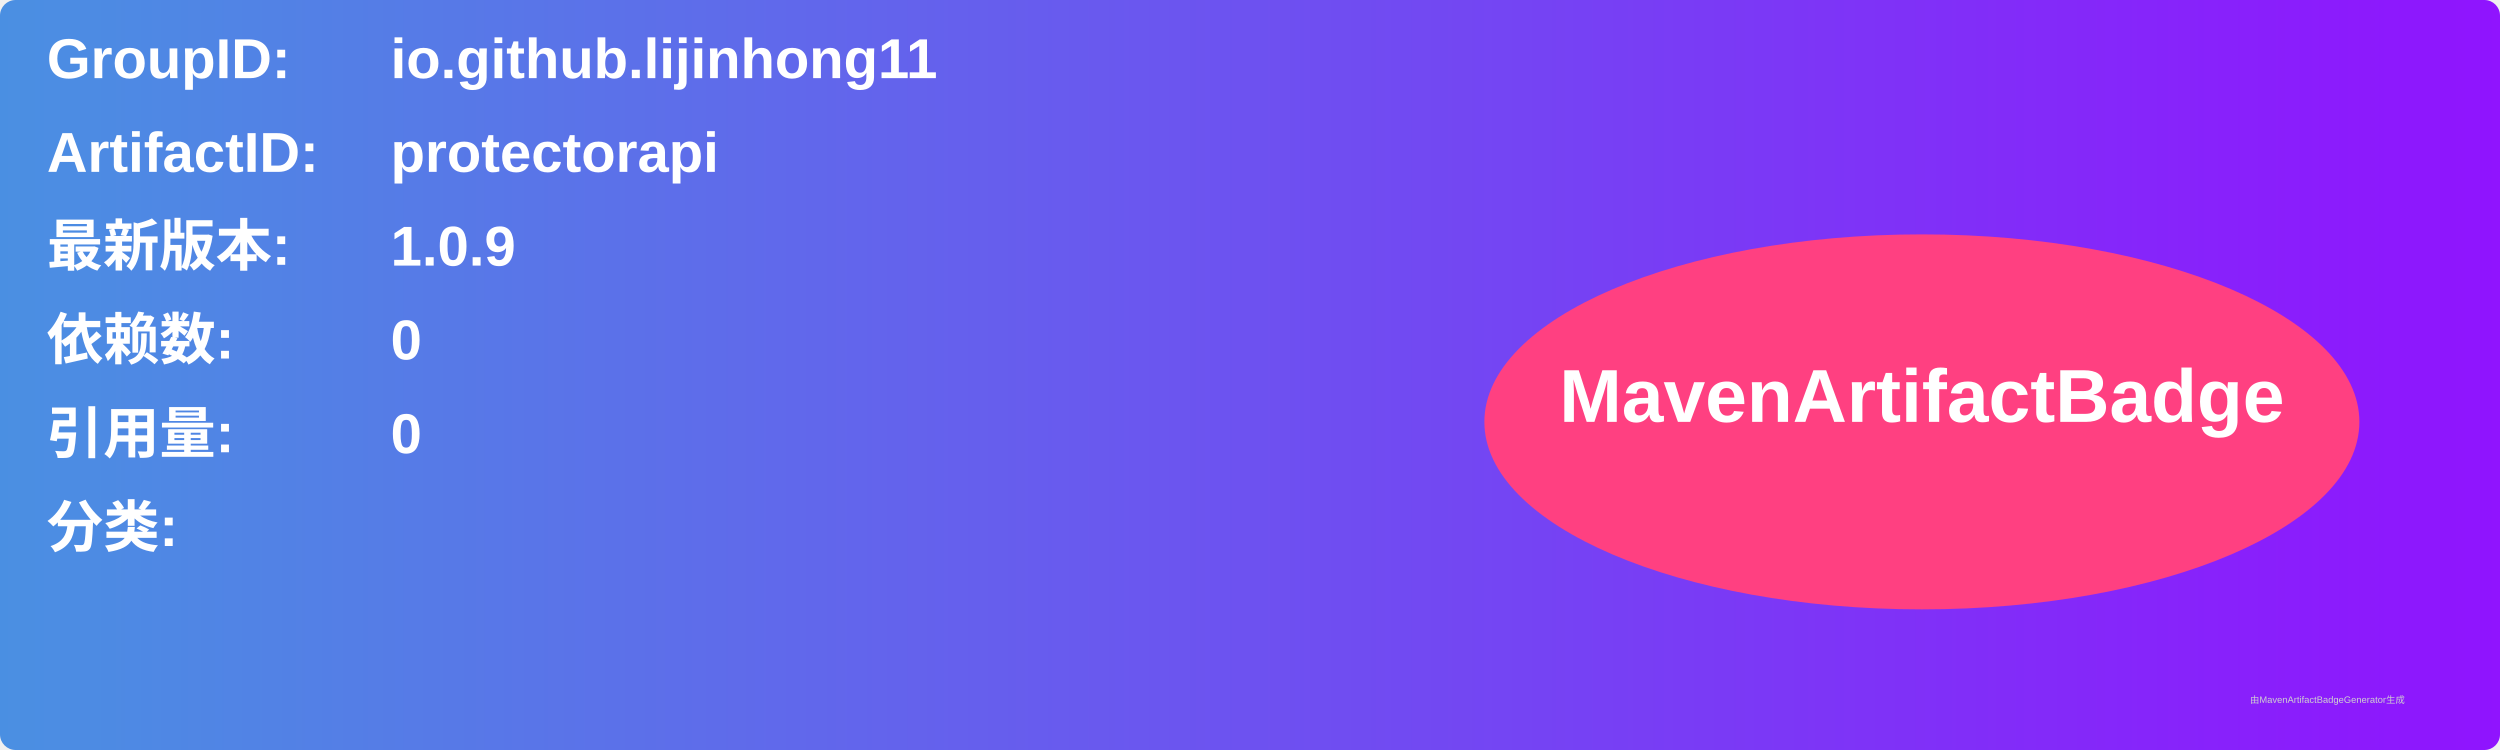
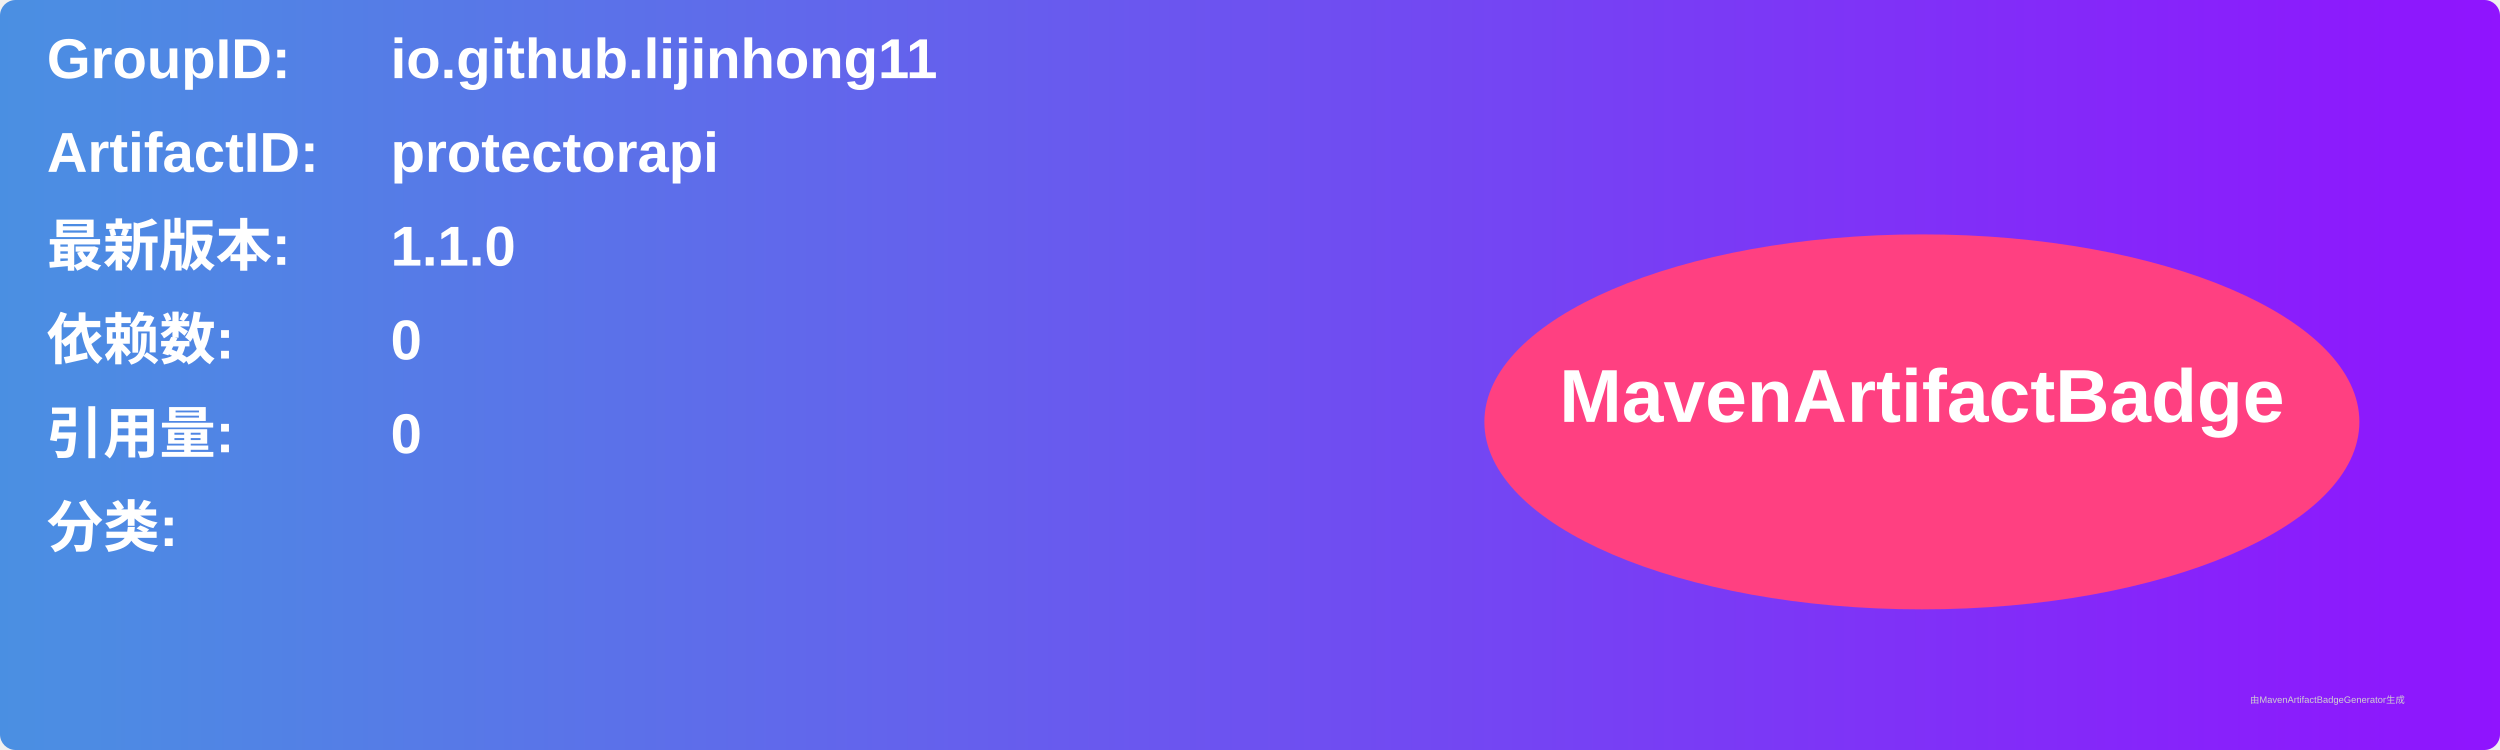
<svg xmlns="http://www.w3.org/2000/svg" width="800" height="240" viewBox="0 0 800 240">
  <linearGradient id="grad" x1="0%" y1="0%" x2="100%" y2="0%">
    <stop offset="0%" stop-color="#4a90e2" />
    <stop offset="100%" stop-color="#9013fe" />
  </linearGradient>
  <rect width="100%" height="100%" rx="5" ry="5" fill="url(#grad)" />
  <g transform="translate(15, 15)">
    <text x="0" y="10" font-family="Arial" font-size="18" fill="white" font-weight="bold" width="260">GroupID:</text>
    <text x="110" y="10" font-family="Arial" font-size="18" fill="white" font-weight="bold" width="460">io.github.lijinhong11</text>
    <text x="0" y="40" font-family="Arial" font-size="18" fill="white" font-weight="bold" width="260">ArtifactID:</text>
    <text x="110" y="40" font-family="Arial" font-size="18" fill="white" font-weight="bold" width="460">protectorapi</text>
    <text x="0" y="70" font-family="Arial" font-size="18" fill="white" font-weight="bold">最新版本:</text>
    <text x="110" y="70" font-family="Arial" font-size="18" fill="white" font-weight="bold">
-       <tspan font-weight="bold">1.0.9</tspan>
+       <tspan font-weight="bold">1.1.0</tspan>
    </text>
    <text x="0" y="100" font-family="Arial" font-size="18" fill="white" font-weight="bold">依赖数: </text>
    <text x="110" y="100" font-family="Arial" font-size="18" fill="white">
      <tspan font-weight="bold">0</tspan>
    </text>
    <text x="0" y="130" font-family="Arial" font-size="18" fill="white" font-weight="bold">引用量: </text>
    <text x="110" y="130" font-family="Arial" font-size="18" fill="white">
      <tspan font-weight="bold">0</tspan>
    </text>
    <text x="0" y="160" font-family="Arial" font-size="18" fill="white" font-weight="bold">分类:</text>
    <text x="10" y="190" font-family="Arial" font-size="10" fill="white">
      <tspan font-weight="bold" />
    </text>
    <ellipse cx="600" cy="120" rx="140" ry="60" fill="#ff4081" />
    <text x="600" y="120" text-anchor="middle" font-family="Arial" font-size="24" fill="white" font-weight="bold">MavenArtifactBadge</text>
  </g>
  <text x="720" y="225" font-family="Arial" font-size="3" fill="#d0d0d0">由MavenArtifactBadgeGenerator生成</text>
</svg>
